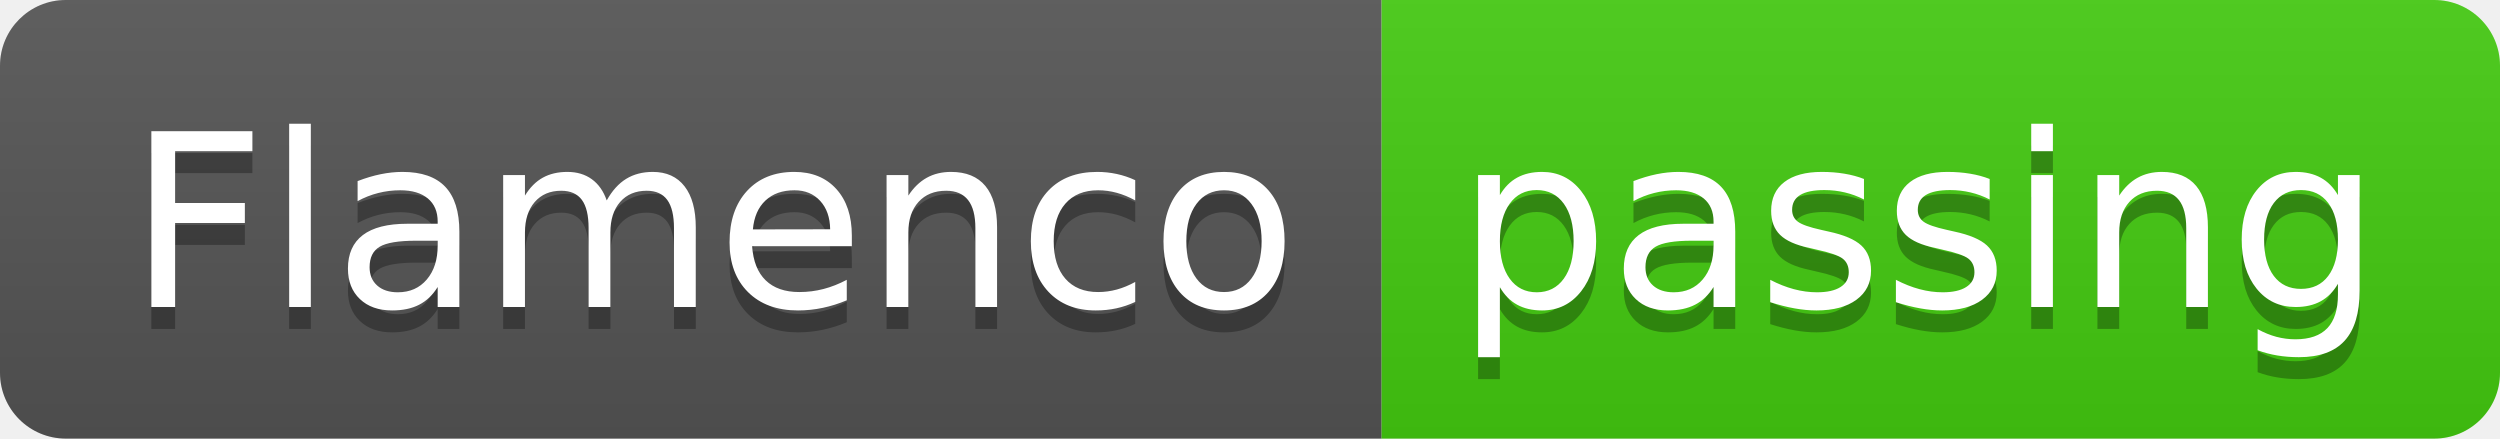
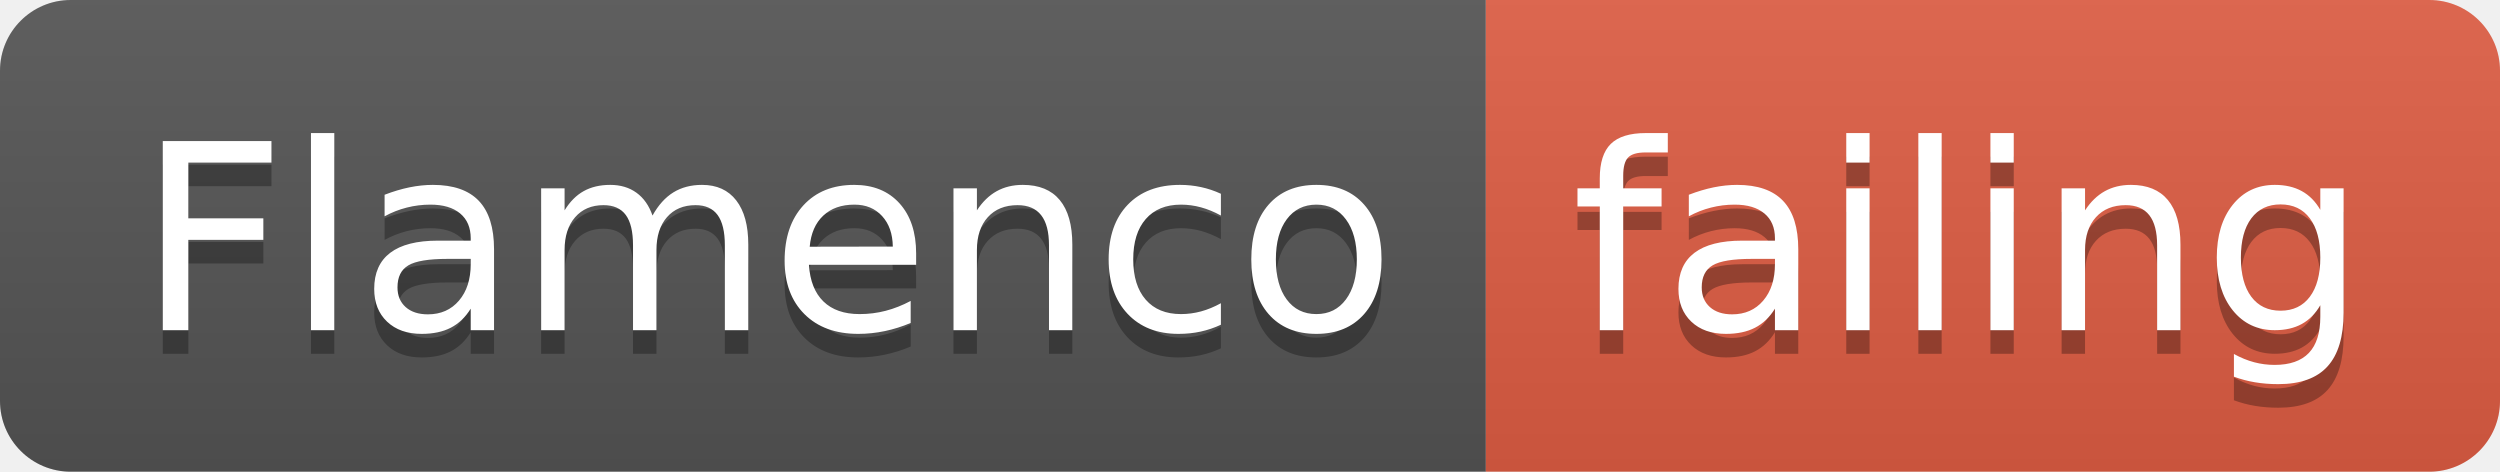
- <svg xmlns="http://www.w3.org/2000/svg" width="114" height="20">
+ <svg xmlns="http://www.w3.org/2000/svg" width="106" height="20">
  <linearGradient id="smooth" x2="0" y2="100%">
    <stop offset="0" stop-color="#bbb" stop-opacity=".1" />
    <stop offset="1" stop-opacity=".1" />
  </linearGradient>
  <clipPath id="round">
-     <rect width="114" height="20" rx="3" fill="#fff" />
+     <rect width="106" height="20" rx="3" fill="#fff" />
  </clipPath>
  <g clip-path="url(#round)">
    <rect width="63" height="20" fill="#555" />
-     <rect x="63" width="51" height="20" fill="#4c1" />
-     <rect width="114" height="20" fill="url(#smooth)" />
+     <rect x="63" width="43" height="20" fill="#e05d44" />
+     <rect width="106" height="20" fill="url(#smooth)" />
  </g>
  <g fill="#fff" text-anchor="middle" font-family="DejaVu Sans,Verdana,Geneva,sans-serif" font-size="110">
    <text x="325" y="150" fill="#010101" fill-opacity=".3" transform="scale(0.1)" textLength="530" lengthAdjust="spacing">Flamenco</text>
    <text x="325" y="140" transform="scale(0.1)" textLength="530" lengthAdjust="spacing">Flamenco</text>
-     <text x="875" y="150" fill="#010101" fill-opacity=".3" transform="scale(0.1)" textLength="410" lengthAdjust="spacing">passing</text>
-     <text x="875" y="140" transform="scale(0.1)" textLength="410" lengthAdjust="spacing">passing</text>
+     <text x="835" y="150" fill="#010101" fill-opacity=".3" transform="scale(0.1)" textLength="330" lengthAdjust="spacing">failing</text>
+     <text x="835" y="140" transform="scale(0.1)" textLength="330" lengthAdjust="spacing">failing</text>
  </g>
</svg>
